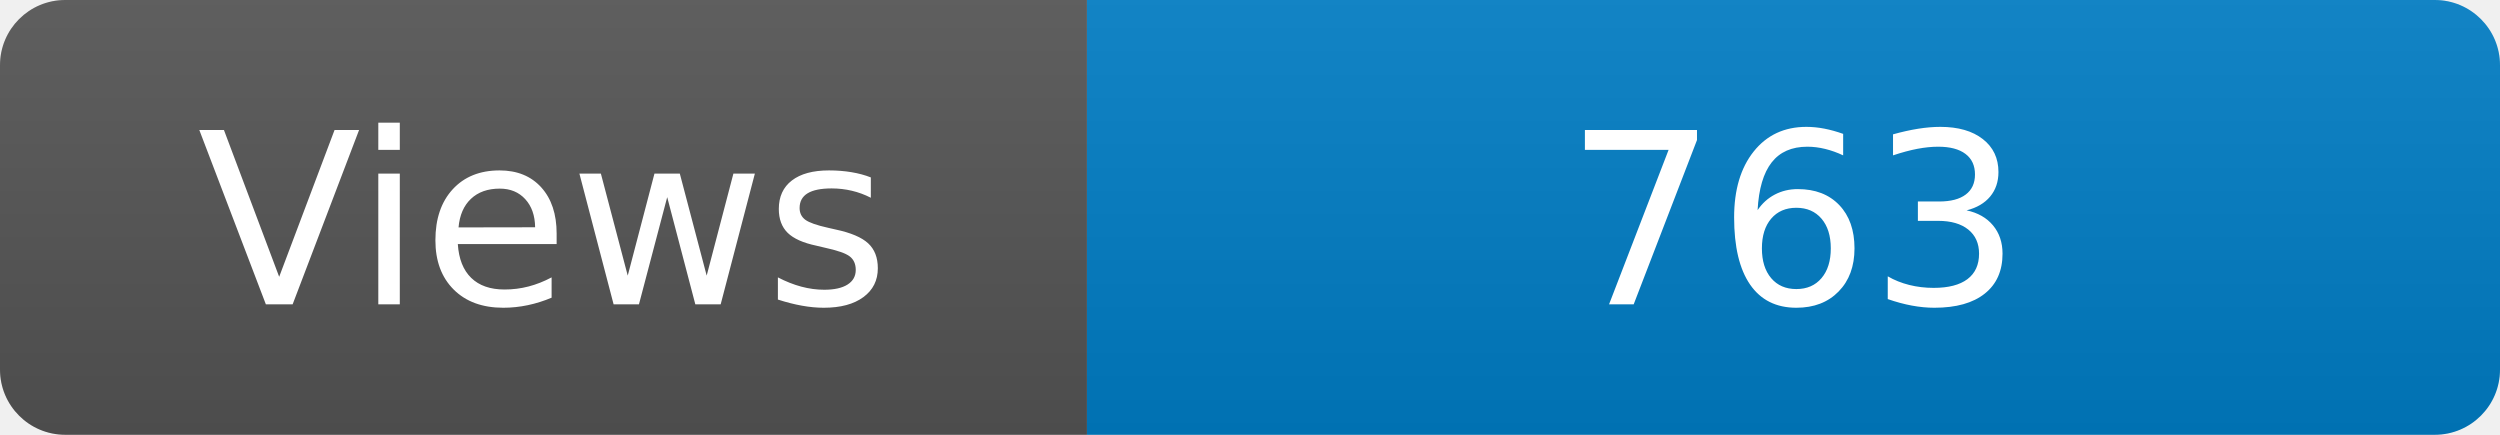
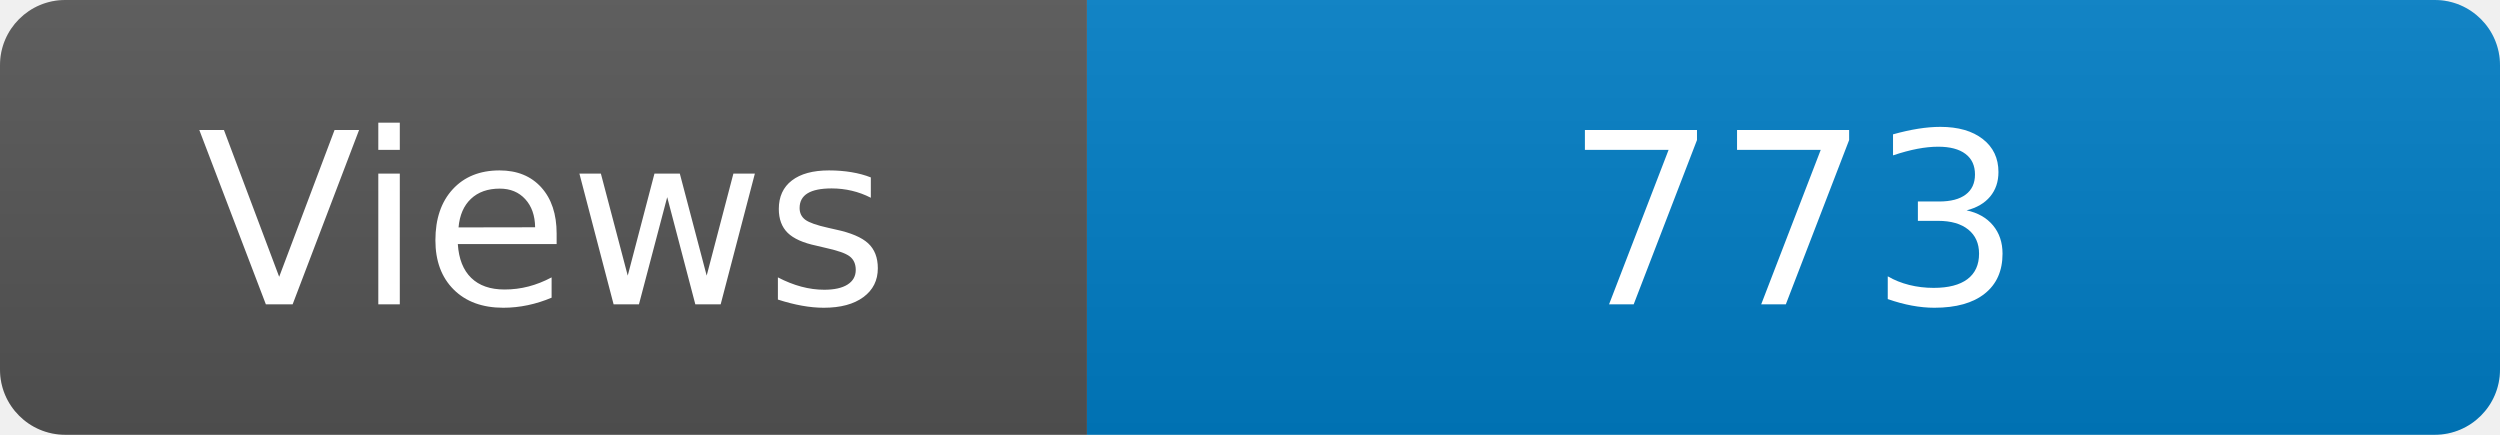
<svg xmlns="http://www.w3.org/2000/svg" width="115" height="20" role="img" aria-label="Maintained?: yes">
  <linearGradient id="s" x2="0" y2="100%">
    <stop offset="0" stop-color="#bbb" stop-opacity=".1" />
    <stop offset="1" stop-opacity=".1" />
  </linearGradient>
  <clipPath id="r">
    <rect width="115" height="20" rx="3" fill="#fff" />
  </clipPath>
  <g clip-path="url(#r)">
    <rect width="50" height="20" fill="#555" />
    <rect x="50" width="160" height="20" fill="#007ec6" />
    <rect width="115" height="20" fill="url(#s)" />
  </g>
  <g fill="#fff" text-anchor="middle" font-family="Verdana,Geneva,DejaVu Sans,sans-serif" font-size="110">
    <text x="250" y="140" transform="scale(.1)" fill="#fff">Views</text>
-     <text x="825" y="140" transform="scale(.1)" fill="#fff">763</text>
+     <text x="825" y="140" transform="scale(.1)" fill="#fff">773</text>
  </g>
</svg>
